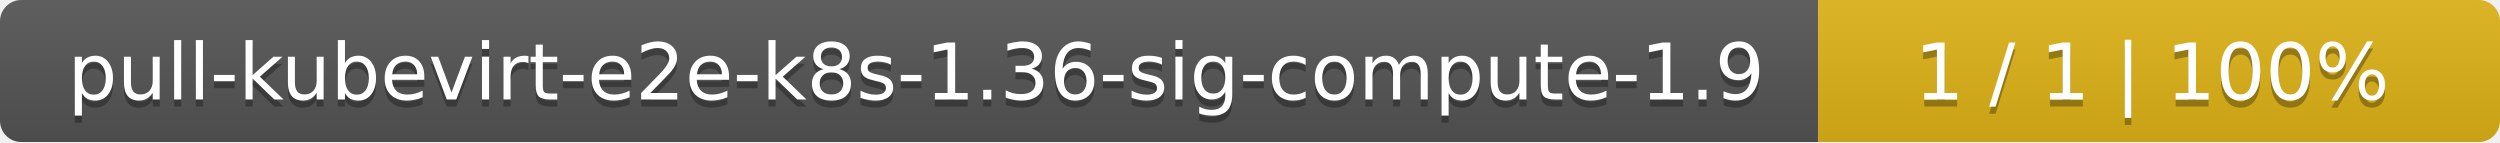
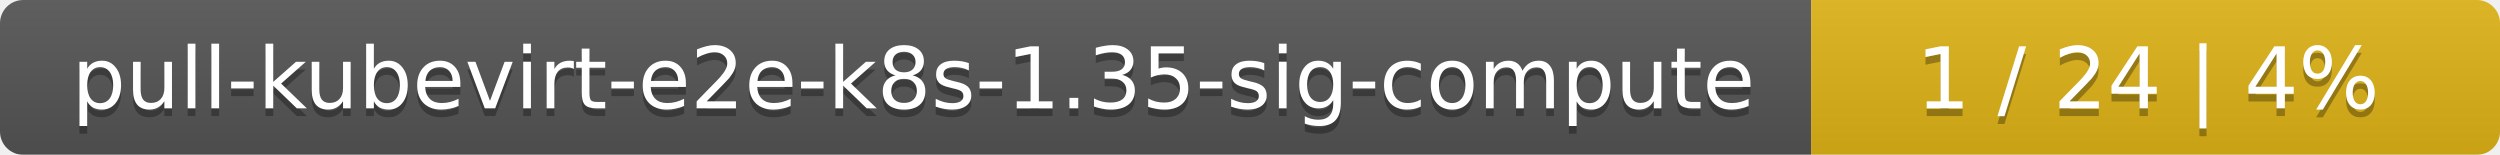
- <svg xmlns="http://www.w3.org/2000/svg" width="352" height="20">
+ <svg xmlns="http://www.w3.org/2000/svg" width="323" height="20">
  <linearGradient id="smooth" x2="0" y2="100%">
    <stop offset="0" stop-color="#bbb" stop-opacity=".1" />
    <stop offset="1" stop-opacity=".1" />
  </linearGradient>
  <mask id="round">
-     <rect width="352" height="20" rx="3" fill="#fff" />
+     <rect width="323" height="20" rx="3" fill="#fff" />
  </mask>
  <g mask="url(#round)">
-     <rect width="256" height="20" fill="#555" />
-     <rect x="256" width="96" height="20" fill="#dfb317" />
-     <rect width="352" height="20" fill="url(#smooth)" />
+     <rect width="234" height="20" fill="#555" />
+     <rect x="234" width="89" height="20" fill="#dfb317" />
+     <rect width="323" height="20" fill="url(#smooth)" />
  </g>
  <g fill="#fff" text-anchor="middle" font-family="DejaVu Sans,Verdana,Geneva,sans-serif" font-size="11">
-     <text x="129" y="15" fill="#010101" fill-opacity=".3">pull-kubevirt-e2e-k8s-1.36-sig-compute-1.9</text>
-     <text x="129" y="14">pull-kubevirt-e2e-k8s-1.36-sig-compute-1.9</text>
-     <text x="303" y="15" fill="#010101" fill-opacity=".3">1 / 1    |    100%</text>
-     <text x="303" y="14">1 / 1    |    100%</text>
+     <text x="118" y="15" fill="#010101" fill-opacity=".3">pull-kubevirt-e2e-k8s-1.35-sig-compute</text>
+     <text x="118" y="14">pull-kubevirt-e2e-k8s-1.35-sig-compute</text>
+     <text x="277.5" y="15" fill="#010101" fill-opacity=".3">1 / 24    |    4%</text>
+     <text x="277.5" y="14">1 / 24    |    4%</text>
  </g>
</svg>
